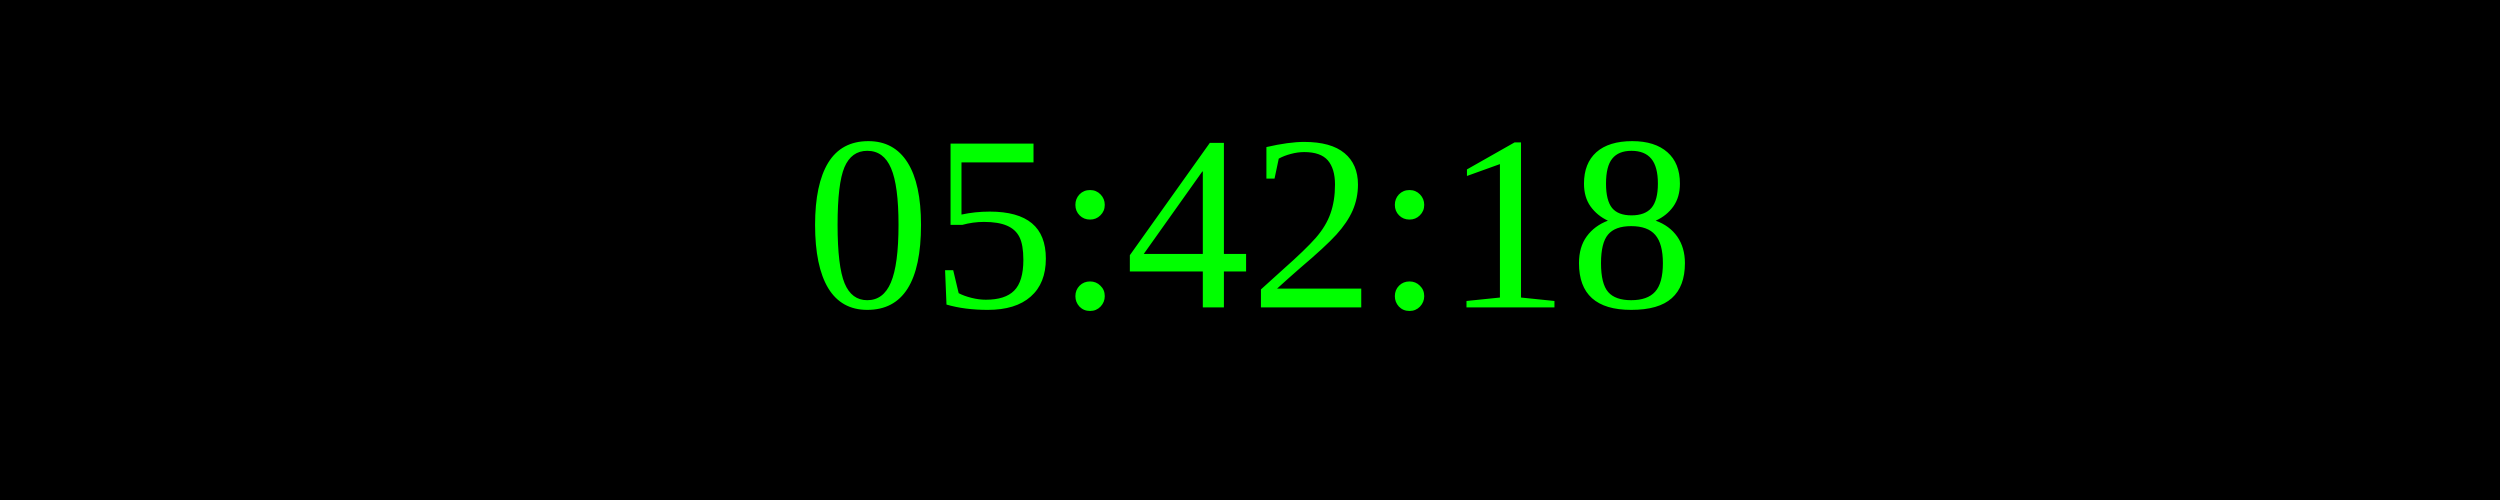
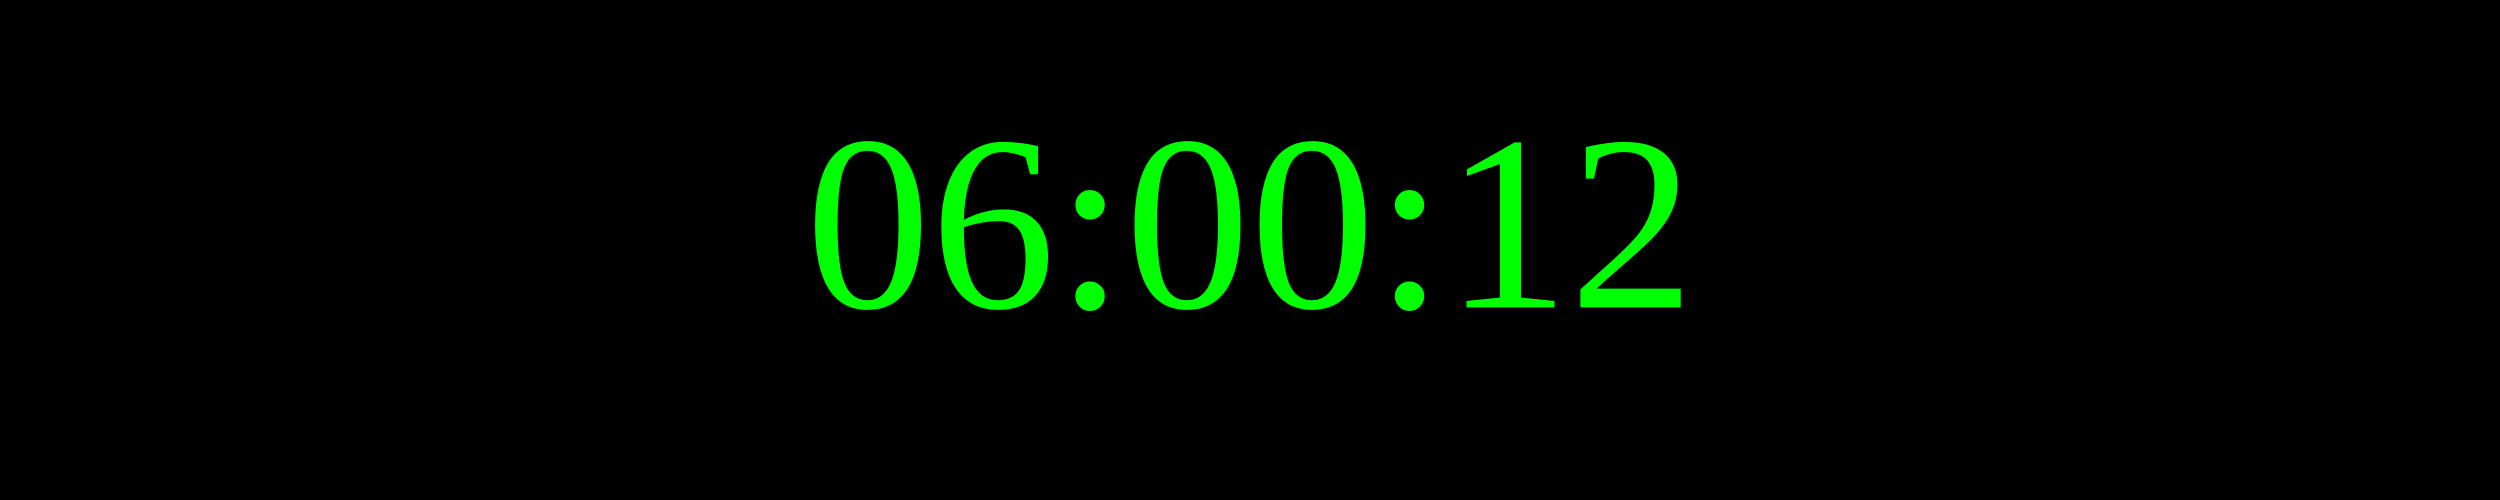
<svg xmlns="http://www.w3.org/2000/svg" width="250" height="50">
  <rect width="100%" height="100%" fill="black" />
  <text x="50%" y="50%" font-size="25" fill="lime" text-anchor="middle" dominant-baseline="middle">
- 05:42:18
+ 06:00:12
</text>
</svg>
